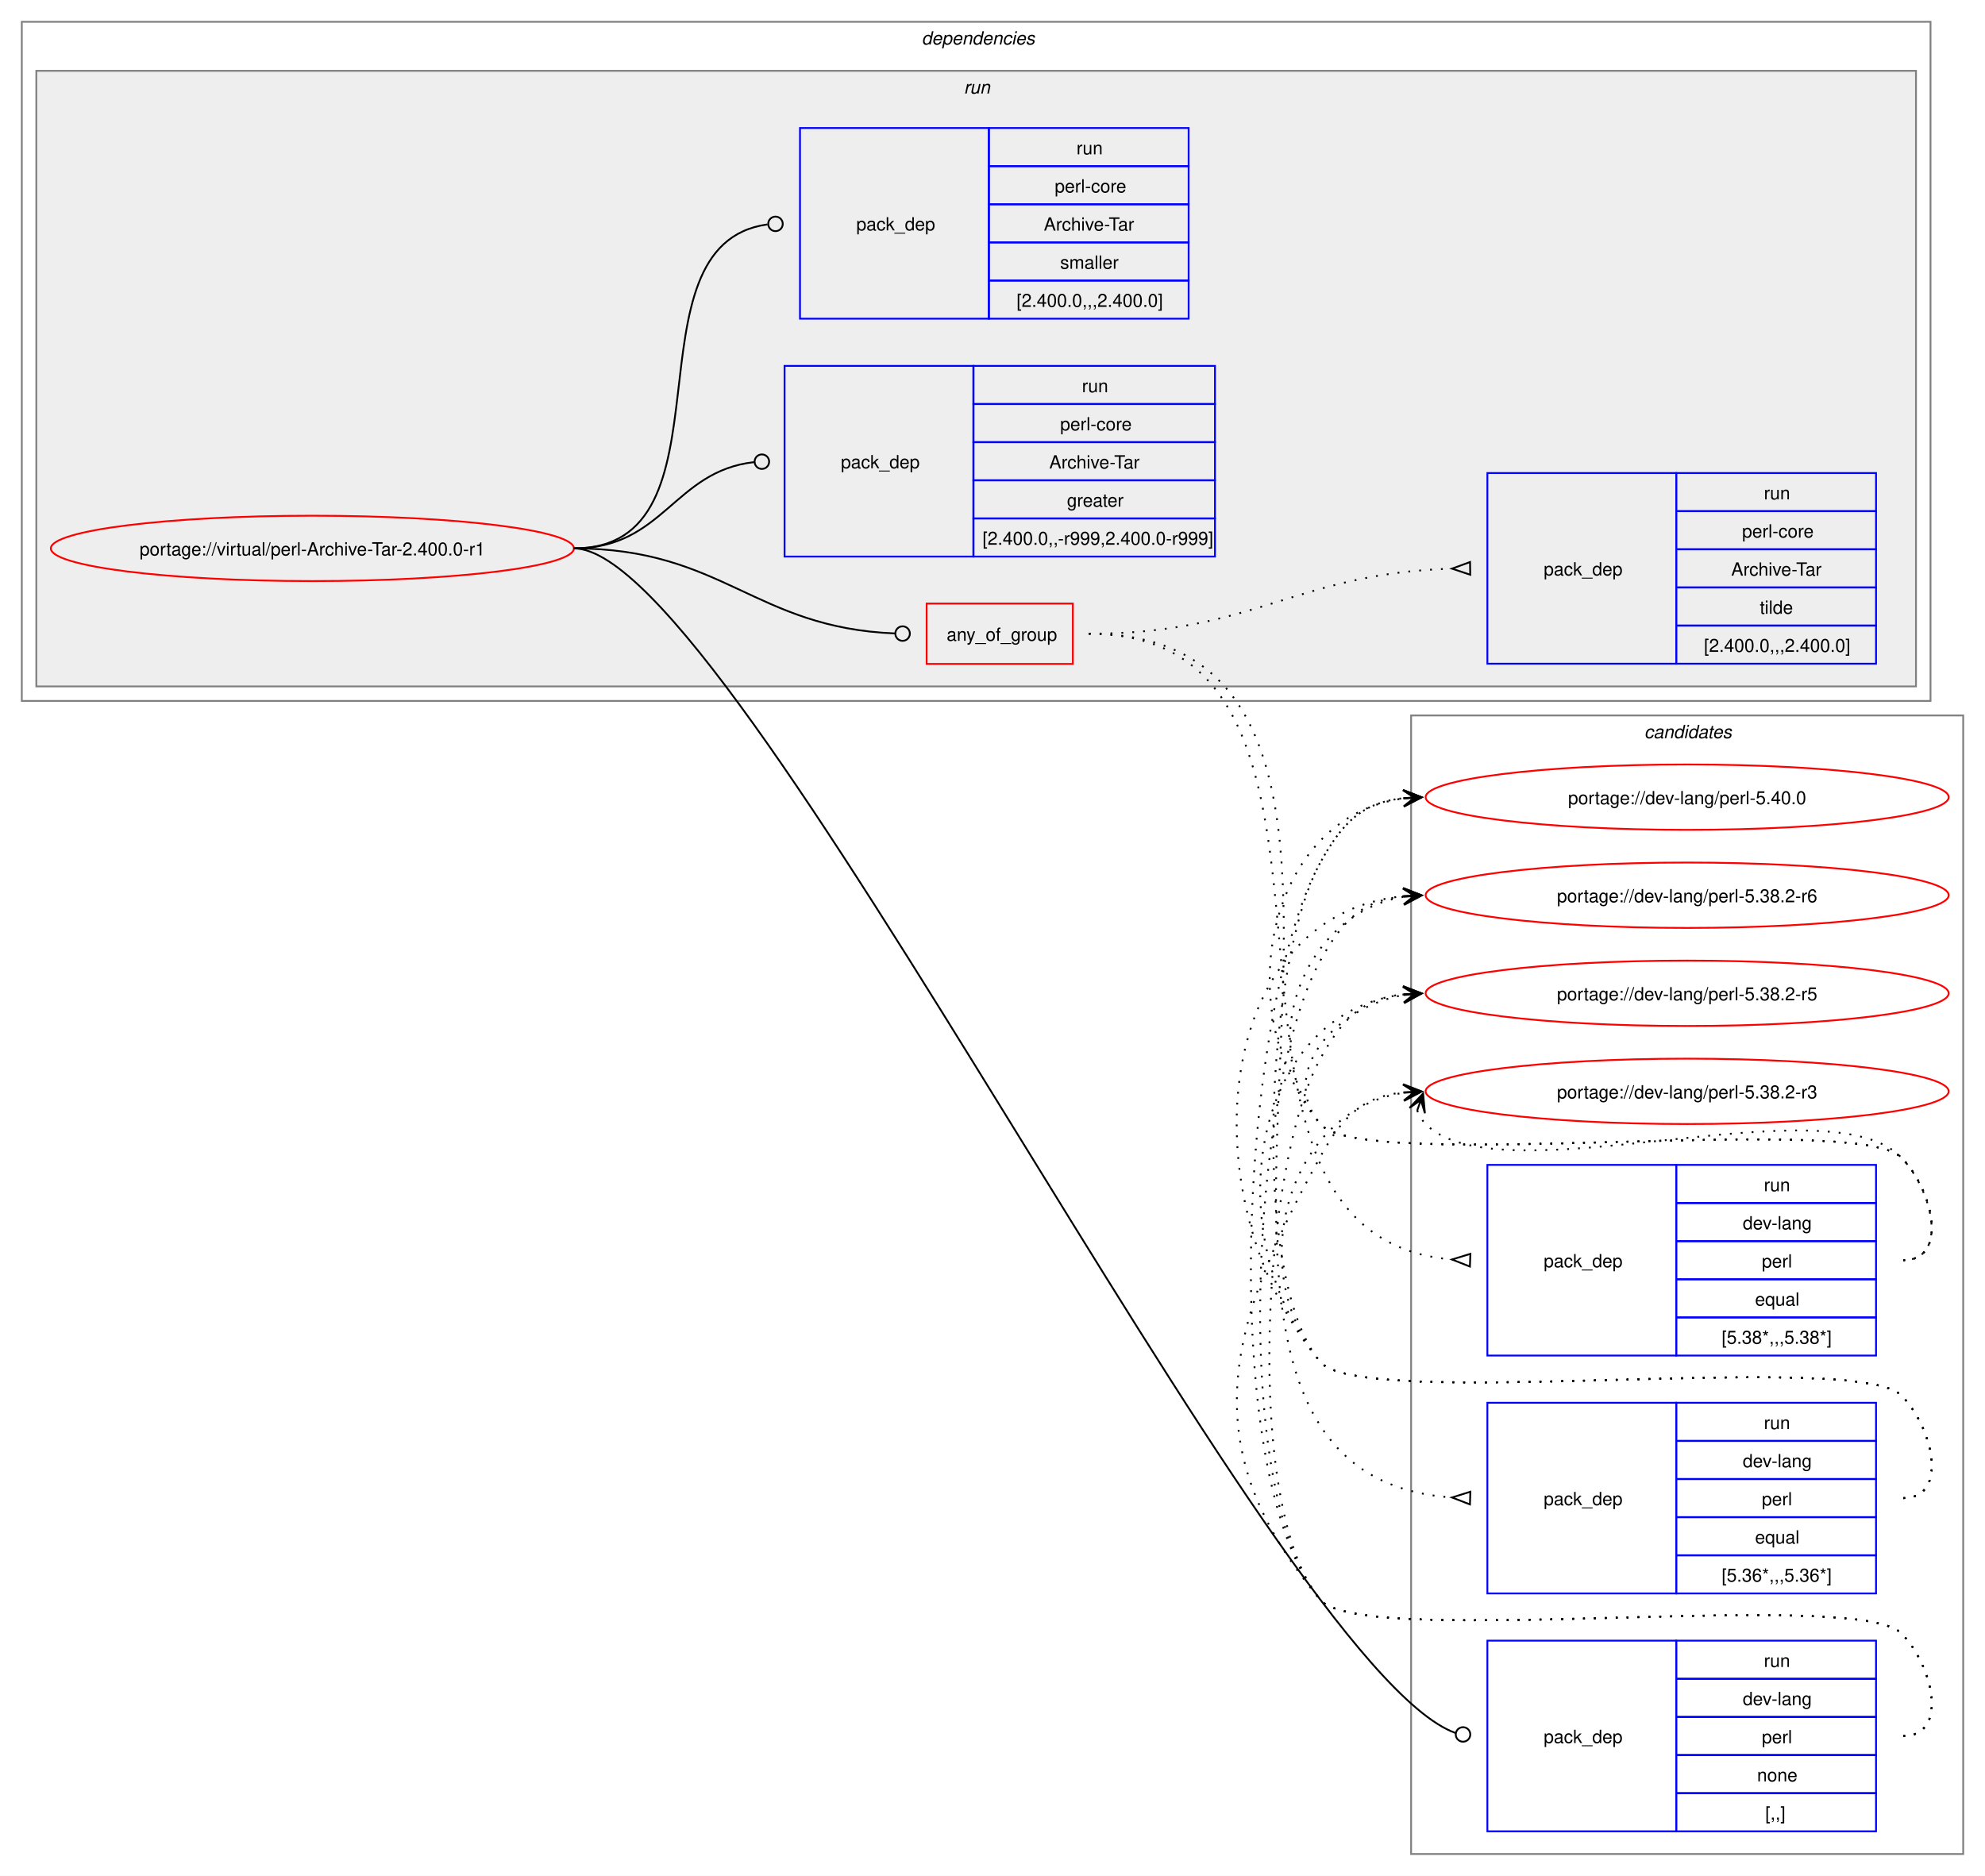
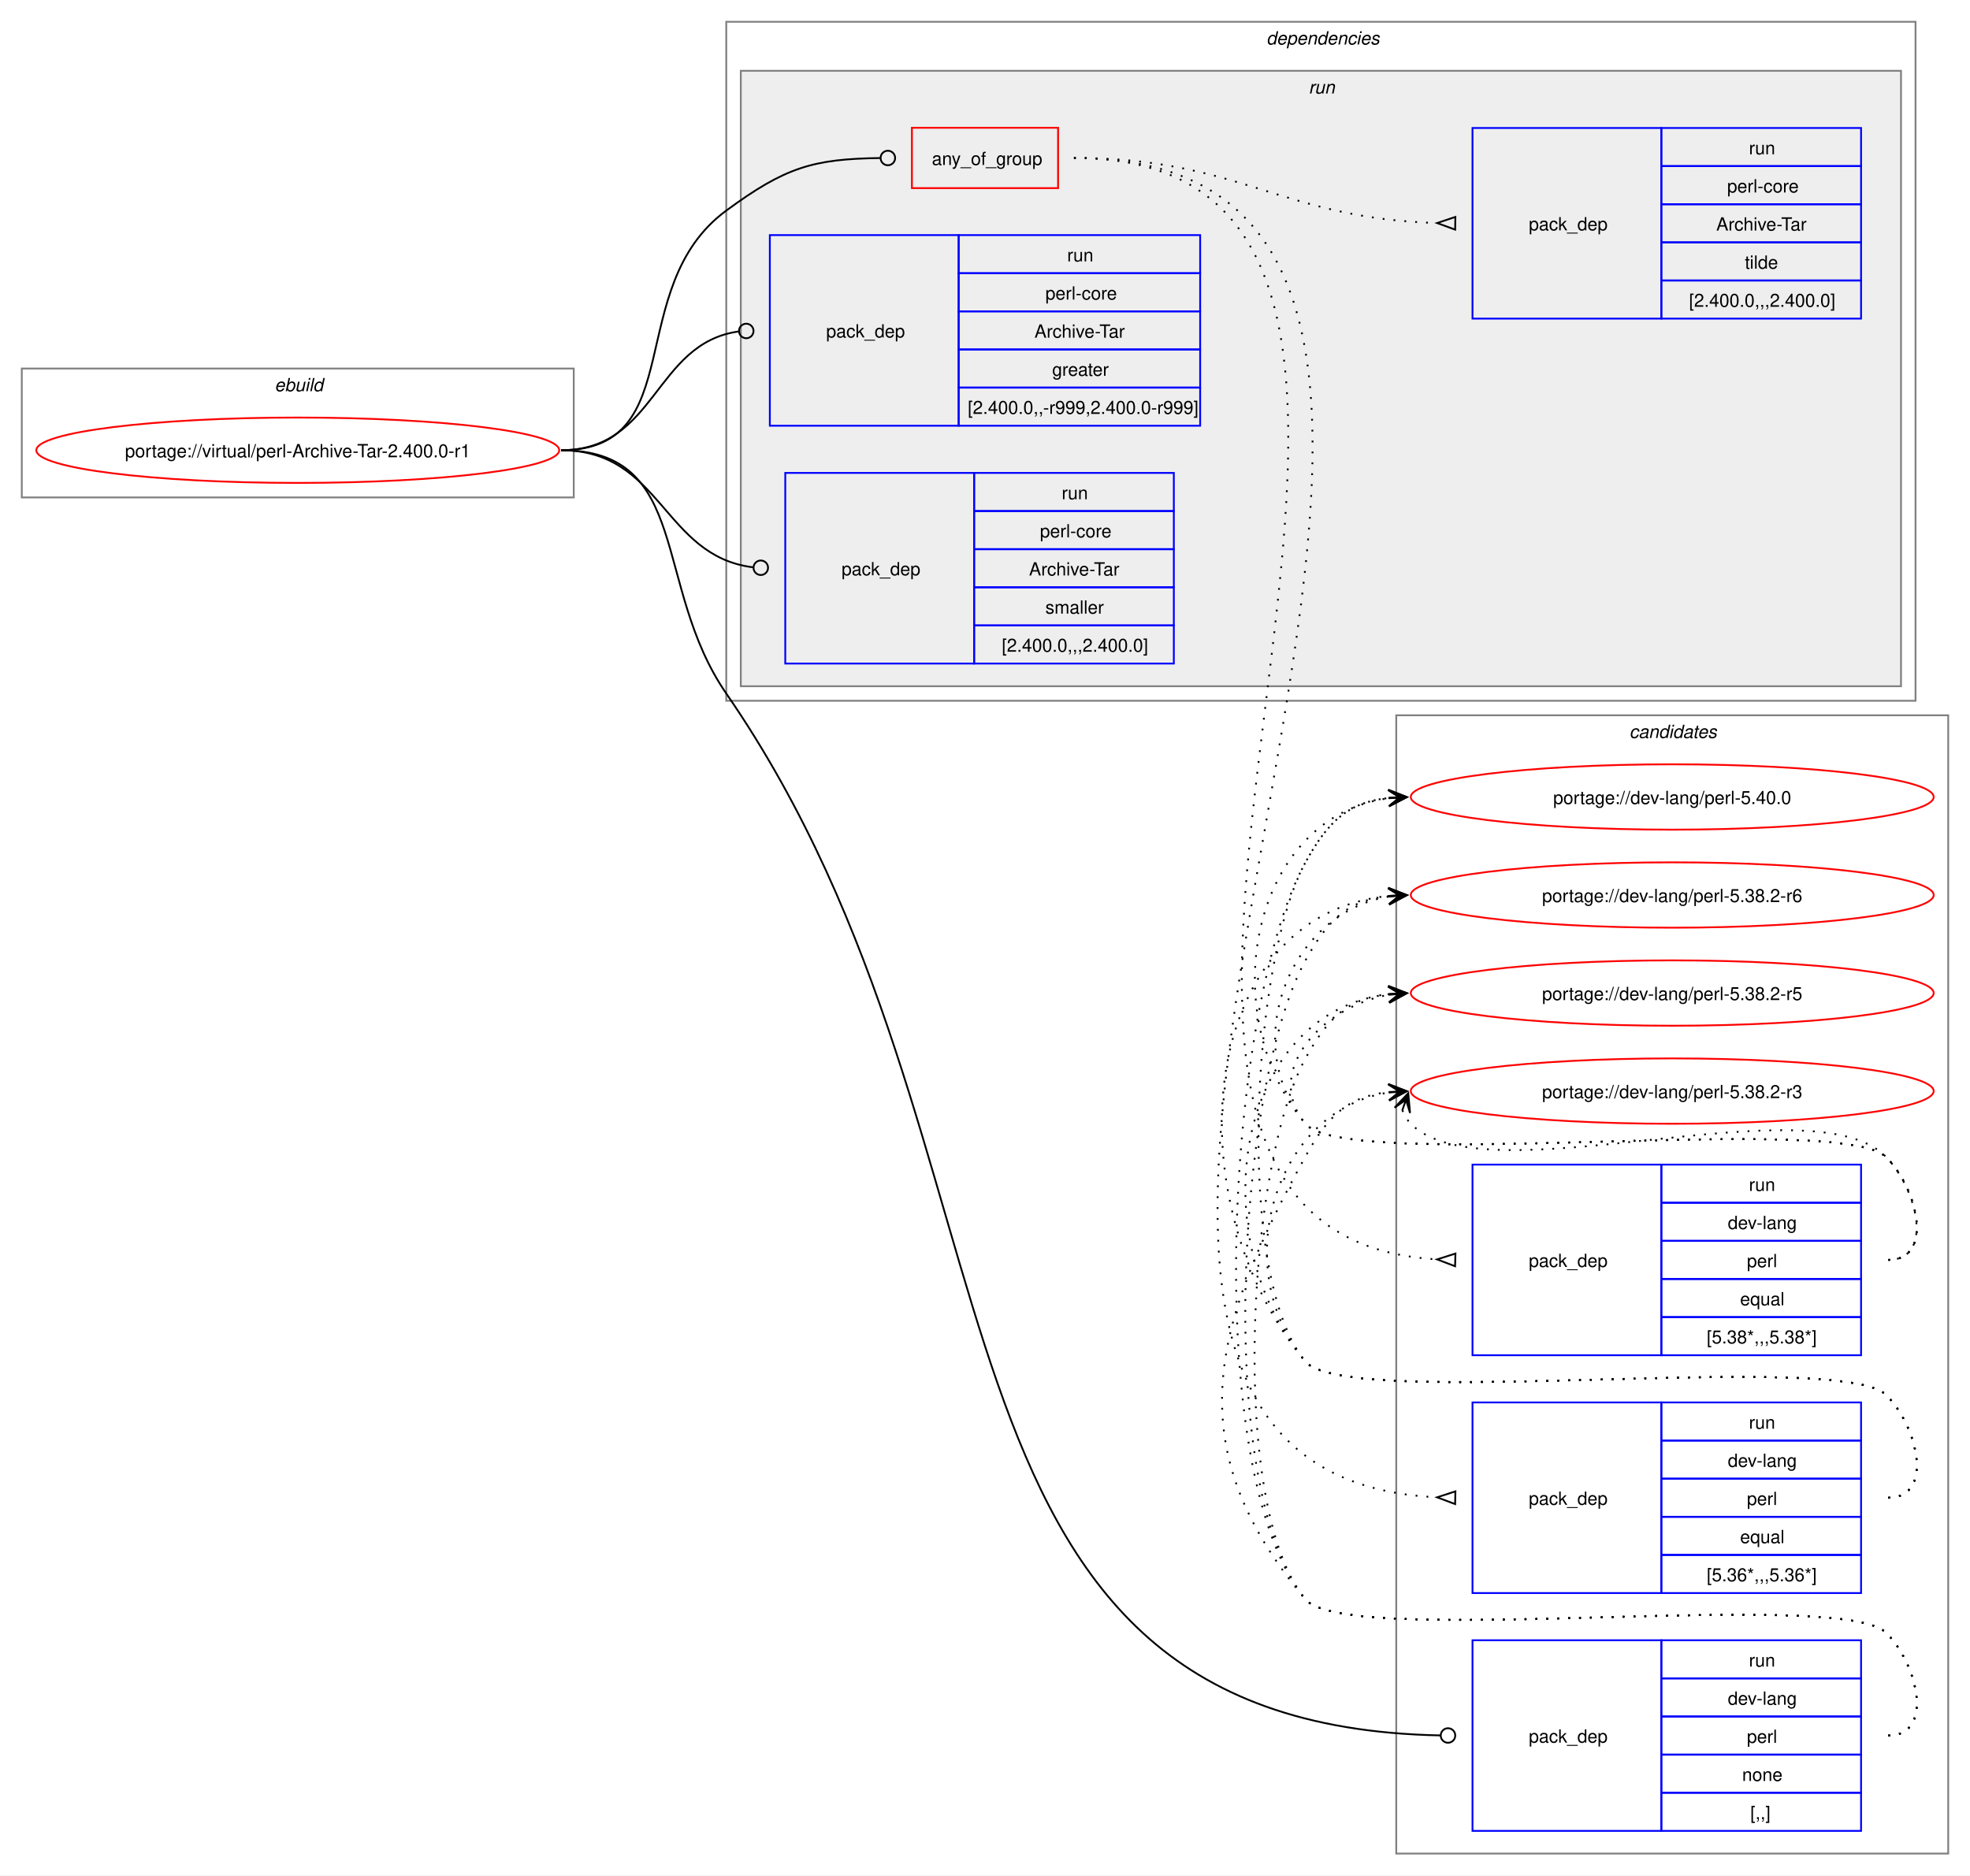
- <svg xmlns="http://www.w3.org/2000/svg" xmlns:xlink="http://www.w3.org/1999/xlink" width="1093pt" height="1033pt" viewBox="0.00 0.00 1093.00 1033.00">
+ <svg xmlns="http://www.w3.org/2000/svg" xmlns:xlink="http://www.w3.org/1999/xlink" width="1085pt" height="1033pt" viewBox="0.00 0.00 1085.00 1033.00">
  <g id="graph0" class="graph" transform="scale(1 1) rotate(0) translate(4 1029)">
-     <polygon fill="white" stroke="none" points="-4,4 -4,-1029 1089,-1029 1089,4 -4,4" />
+     <polygon fill="white" stroke="none" points="-4,4 -4,-1029 1081,-1029 1081,4 -4,4" />
    <g id="clust13" class="cluster">
-       <polygon fill="none" stroke="gray" points="773,-8 773,-635 1077,-635 1077,-8 773,-8" />
-       <text text-anchor="start" x="901.38" y="-622.5" font-family="Helvetica,sans-Serif" font-style="italic" font-size="10.00">candidates</text>
+       <polygon fill="none" stroke="gray" points="765,-8 765,-635 1069,-635 1069,-8 765,-8" />
+       <text text-anchor="start" x="893.38" y="-622.5" font-family="Helvetica,sans-Serif" font-style="italic" font-size="10.00">candidates</text>
+     </g>
+     <g id="clust1" class="cluster">
+       <polygon fill="none" stroke="gray" points="8,-755 8,-826 312,-826 312,-755 8,-755" />
+       <text text-anchor="start" x="147.25" y="-813.5" font-family="Helvetica,sans-Serif" font-style="italic" font-size="10.00">ebuild</text>
    </g>
    <g id="clust2" class="cluster">
-       <polygon fill="none" stroke="gray" points="8,-643 8,-1017 1059,-1017 1059,-643 8,-643" />
-       <text text-anchor="start" x="503.5" y="-1004.5" font-family="Helvetica,sans-Serif" font-style="italic" font-size="10.00">dependencies</text>
+       <polygon fill="none" stroke="gray" points="396,-643 396,-1017 1051,-1017 1051,-643 396,-643" />
+       <text text-anchor="start" x="693.5" y="-1004.5" font-family="Helvetica,sans-Serif" font-style="italic" font-size="10.00">dependencies</text>
    </g>
    <g id="clust5" class="cluster">
-       <polygon fill="#eeeeee" stroke="gray" points="16,-651 16,-990 1051,-990 1051,-651 16,-651" />
-       <text text-anchor="start" x="526.75" y="-977.5" font-family="Helvetica,sans-Serif" font-style="italic" font-size="10.00">run</text>
+       <polygon fill="#eeeeee" stroke="gray" points="404,-651 404,-990 1043,-990 1043,-651 404,-651" />
+       <text text-anchor="start" x="716.75" y="-977.5" font-family="Helvetica,sans-Serif" font-style="italic" font-size="10.00">run</text>
    </g>
    <g id="node1" class="node">
      <g id="a_node1">
        <a xlink:href="../virtual/perl-Archive-Tar-2.400.0-r1.svg" xlink:title="portage://virtual/perl-Archive-Tar-2.400.0-r1">
-           <ellipse fill="none" stroke="red" cx="168" cy="-727" rx="144" ry="18" />
-           <text text-anchor="middle" x="168" y="-723.12" font-family="Helvetica,sans-Serif" font-size="10.00">portage://virtual/perl-Archive-Tar-2.400.0-r1</text>
+           <ellipse fill="none" stroke="red" cx="160" cy="-781" rx="144" ry="18" />
+           <text text-anchor="middle" x="160" y="-777.12" font-family="Helvetica,sans-Serif" font-size="10.00">portage://virtual/perl-Archive-Tar-2.400.0-r1</text>
        </a>
      </g>
    </g>
    <g id="node2" class="node">
-       <polygon fill="none" stroke="red" points="506.25,-663.38 506.25,-696.62 586.75,-696.62 586.75,-663.38 506.25,-663.38" />
-       <text text-anchor="start" x="517.25" y="-676.12" font-family="Helvetica,sans-Serif" font-size="10.00">any_of_group</text>
+       <polygon fill="none" stroke="red" points="498.25,-925.38 498.25,-958.62 578.75,-958.62 578.75,-925.38 498.25,-925.38" />
+       <text text-anchor="start" x="509.25" y="-938.12" font-family="Helvetica,sans-Serif" font-size="10.00">any_of_group</text>
    </g>
    <g id="edge4" class="edge">
-       <path fill="none" stroke="black" d="M312,-727C394.06,-727 411.28,-683.25 488.78,-680.17" />
-       <ellipse fill="none" stroke="black" cx="493" cy="-680.09" rx="4" ry="4" />
+       <path fill="none" stroke="black" d="M305,-781C376.26,-781 338.59,-870.79 396,-913 428.59,-936.96 443.79,-941.43 480.73,-941.95" />
+       <ellipse fill="none" stroke="black" cx="485" cy="-941.97" rx="4" ry="4" />
    </g>
    <g id="node6" class="node">
-       <polygon fill="none" stroke="blue" points="815,-20.5 815,-125.5 919,-125.5 919,-20.5 815,-20.5" />
-       <text text-anchor="start" x="846" y="-69.12" font-family="Helvetica,sans-Serif" font-size="10.00">pack_dep</text>
-       <polygon fill="none" stroke="blue" points="919,-104.5 919,-125.5 1029,-125.5 1029,-104.5 919,-104.5" />
-       <text text-anchor="start" x="967.25" y="-111" font-family="Helvetica,sans-Serif" font-size="10.00">run</text>
-       <polygon fill="none" stroke="blue" points="919,-83.5 919,-104.5 1029,-104.5 1029,-83.5 919,-83.5" />
-       <text text-anchor="start" x="955.62" y="-90" font-family="Helvetica,sans-Serif" font-size="10.00">dev-lang</text>
-       <polygon fill="none" stroke="blue" points="919,-62.5 919,-83.5 1029,-83.5 1029,-62.5 919,-62.5" />
-       <text text-anchor="start" x="966.12" y="-69" font-family="Helvetica,sans-Serif" font-size="10.00">perl</text>
-       <polygon fill="none" stroke="blue" points="919,-41.5 919,-62.5 1029,-62.5 1029,-41.5 919,-41.5" />
-       <text text-anchor="start" x="963.5" y="-48" font-family="Helvetica,sans-Serif" font-size="10.00">none</text>
-       <polygon fill="none" stroke="blue" points="919,-20.5 919,-41.5 1029,-41.5 1029,-20.5 919,-20.5" />
-       <text text-anchor="start" x="968" y="-27" font-family="Helvetica,sans-Serif" font-size="10.00">[,,]</text>
+       <polygon fill="none" stroke="blue" points="807,-20.5 807,-125.5 911,-125.5 911,-20.5 807,-20.5" />
+       <text text-anchor="start" x="838" y="-69.12" font-family="Helvetica,sans-Serif" font-size="10.00">pack_dep</text>
+       <polygon fill="none" stroke="blue" points="911,-104.5 911,-125.5 1021,-125.5 1021,-104.5 911,-104.5" />
+       <text text-anchor="start" x="959.25" y="-111" font-family="Helvetica,sans-Serif" font-size="10.00">run</text>
+       <polygon fill="none" stroke="blue" points="911,-83.5 911,-104.5 1021,-104.5 1021,-83.5 911,-83.5" />
+       <text text-anchor="start" x="947.62" y="-90" font-family="Helvetica,sans-Serif" font-size="10.00">dev-lang</text>
+       <polygon fill="none" stroke="blue" points="911,-62.5 911,-83.5 1021,-83.5 1021,-62.5 911,-62.5" />
+       <text text-anchor="start" x="958.12" y="-69" font-family="Helvetica,sans-Serif" font-size="10.00">perl</text>
+       <polygon fill="none" stroke="blue" points="911,-41.5 911,-62.5 1021,-62.5 1021,-41.5 911,-41.5" />
+       <text text-anchor="start" x="955.5" y="-48" font-family="Helvetica,sans-Serif" font-size="10.00">none</text>
+       <polygon fill="none" stroke="blue" points="911,-20.5 911,-41.5 1021,-41.5 1021,-20.5 911,-20.5" />
+       <text text-anchor="start" x="960" y="-27" font-family="Helvetica,sans-Serif" font-size="10.00">[,,]</text>
    </g>
    <g id="edge5" class="edge">
-       <path fill="none" stroke="black" d="M312,-727C400.4,-727 696.85,-110.76 797.44,-74.65" />
-       <ellipse fill="none" stroke="black" cx="801.58" cy="-73.85" rx="4" ry="4" />
+       <path fill="none" stroke="black" d="M305,-781C376.99,-781 355.13,-706.26 396,-647 571.19,-392.99 488.12,-78.89 789.43,-73.08" />
+       <ellipse fill="none" stroke="black" cx="793.5" cy="-73.04" rx="4" ry="4" />
    </g>
    <g id="node7" class="node">
-       <polygon fill="none" stroke="blue" points="428,-722.5 428,-827.5 532,-827.5 532,-722.5 428,-722.5" />
-       <text text-anchor="start" x="459" y="-771.12" font-family="Helvetica,sans-Serif" font-size="10.00">pack_dep</text>
-       <polygon fill="none" stroke="blue" points="532,-806.5 532,-827.5 665,-827.5 665,-806.5 532,-806.5" />
-       <text text-anchor="start" x="591.75" y="-813" font-family="Helvetica,sans-Serif" font-size="10.00">run</text>
-       <polygon fill="none" stroke="blue" points="532,-785.5 532,-806.5 665,-806.5 665,-785.5 532,-785.5" />
-       <text text-anchor="start" x="579.75" y="-792" font-family="Helvetica,sans-Serif" font-size="10.00">perl-core</text>
-       <polygon fill="none" stroke="blue" points="532,-764.5 532,-785.5 665,-785.5 665,-764.5 532,-764.5" />
-       <text text-anchor="start" x="573.75" y="-771" font-family="Helvetica,sans-Serif" font-size="10.00">Archive-Tar</text>
-       <polygon fill="none" stroke="blue" points="532,-743.5 532,-764.5 665,-764.5 665,-743.5 532,-743.5" />
-       <text text-anchor="start" x="583.5" y="-750" font-family="Helvetica,sans-Serif" font-size="10.00">greater</text>
-       <polygon fill="none" stroke="blue" points="532,-722.5 532,-743.5 665,-743.5 665,-722.5 532,-722.5" />
-       <text text-anchor="start" x="537" y="-729" font-family="Helvetica,sans-Serif" font-size="10.00">[2.400.0,,-r999,2.400.0-r999]</text>
+       <polygon fill="none" stroke="blue" points="420,-794.5 420,-899.5 524,-899.5 524,-794.5 420,-794.5" />
+       <text text-anchor="start" x="451" y="-843.12" font-family="Helvetica,sans-Serif" font-size="10.00">pack_dep</text>
+       <polygon fill="none" stroke="blue" points="524,-878.5 524,-899.5 657,-899.5 657,-878.5 524,-878.5" />
+       <text text-anchor="start" x="583.75" y="-885" font-family="Helvetica,sans-Serif" font-size="10.00">run</text>
+       <polygon fill="none" stroke="blue" points="524,-857.5 524,-878.5 657,-878.5 657,-857.5 524,-857.5" />
+       <text text-anchor="start" x="571.75" y="-864" font-family="Helvetica,sans-Serif" font-size="10.00">perl-core</text>
+       <polygon fill="none" stroke="blue" points="524,-836.5 524,-857.5 657,-857.5 657,-836.5 524,-836.5" />
+       <text text-anchor="start" x="565.75" y="-843" font-family="Helvetica,sans-Serif" font-size="10.00">Archive-Tar</text>
+       <polygon fill="none" stroke="blue" points="524,-815.5 524,-836.5 657,-836.5 657,-815.5 524,-815.5" />
+       <text text-anchor="start" x="575.5" y="-822" font-family="Helvetica,sans-Serif" font-size="10.00">greater</text>
+       <polygon fill="none" stroke="blue" points="524,-794.5 524,-815.5 657,-815.5 657,-794.5 524,-794.5" />
+       <text text-anchor="start" x="529" y="-801" font-family="Helvetica,sans-Serif" font-size="10.00">[2.400.0,,-r999,2.400.0-r999]</text>
    </g>
    <g id="edge6" class="edge">
-       <path fill="none" stroke="black" d="M312,-727C361.45,-727 366.96,-769.54 411.26,-774.52" />
-       <ellipse fill="none" stroke="black" cx="415.51" cy="-774.76" rx="4" ry="4" />
+       <path fill="none" stroke="black" d="M305,-781C357.53,-781 356.17,-839.74 402.6,-846.39" />
+       <ellipse fill="none" stroke="black" cx="407.01" cy="-846.69" rx="4" ry="4" />
    </g>
    <g id="node8" class="node">
-       <polygon fill="none" stroke="blue" points="436.5,-853.5 436.5,-958.5 540.5,-958.5 540.5,-853.5 436.5,-853.5" />
-       <text text-anchor="start" x="467.5" y="-902.12" font-family="Helvetica,sans-Serif" font-size="10.00">pack_dep</text>
-       <polygon fill="none" stroke="blue" points="540.5,-937.5 540.5,-958.5 650.5,-958.5 650.5,-937.5 540.5,-937.5" />
-       <text text-anchor="start" x="588.75" y="-944" font-family="Helvetica,sans-Serif" font-size="10.00">run</text>
-       <polygon fill="none" stroke="blue" points="540.5,-916.5 540.5,-937.5 650.5,-937.5 650.5,-916.5 540.5,-916.5" />
-       <text text-anchor="start" x="576.75" y="-923" font-family="Helvetica,sans-Serif" font-size="10.00">perl-core</text>
-       <polygon fill="none" stroke="blue" points="540.5,-895.5 540.5,-916.5 650.5,-916.5 650.5,-895.5 540.5,-895.5" />
-       <text text-anchor="start" x="570.75" y="-902" font-family="Helvetica,sans-Serif" font-size="10.00">Archive-Tar</text>
-       <polygon fill="none" stroke="blue" points="540.5,-874.5 540.5,-895.5 650.5,-895.5 650.5,-874.5 540.5,-874.5" />
-       <text text-anchor="start" x="579.75" y="-881" font-family="Helvetica,sans-Serif" font-size="10.00">smaller</text>
-       <polygon fill="none" stroke="blue" points="540.5,-853.5 540.5,-874.5 650.5,-874.5 650.5,-853.5 540.5,-853.5" />
-       <text text-anchor="start" x="555.75" y="-860" font-family="Helvetica,sans-Serif" font-size="10.00">[2.400.0,,,2.400.0]</text>
+       <polygon fill="none" stroke="blue" points="428.5,-663.5 428.5,-768.5 532.5,-768.5 532.5,-663.5 428.5,-663.5" />
+       <text text-anchor="start" x="459.5" y="-712.12" font-family="Helvetica,sans-Serif" font-size="10.00">pack_dep</text>
+       <polygon fill="none" stroke="blue" points="532.5,-747.5 532.5,-768.5 642.5,-768.5 642.5,-747.5 532.5,-747.5" />
+       <text text-anchor="start" x="580.75" y="-754" font-family="Helvetica,sans-Serif" font-size="10.00">run</text>
+       <polygon fill="none" stroke="blue" points="532.5,-726.5 532.5,-747.5 642.5,-747.5 642.5,-726.5 532.5,-726.5" />
+       <text text-anchor="start" x="568.75" y="-733" font-family="Helvetica,sans-Serif" font-size="10.00">perl-core</text>
+       <polygon fill="none" stroke="blue" points="532.5,-705.5 532.5,-726.5 642.5,-726.5 642.5,-705.5 532.5,-705.5" />
+       <text text-anchor="start" x="562.75" y="-712" font-family="Helvetica,sans-Serif" font-size="10.00">Archive-Tar</text>
+       <polygon fill="none" stroke="blue" points="532.5,-684.5 532.5,-705.5 642.5,-705.5 642.5,-684.5 532.5,-684.5" />
+       <text text-anchor="start" x="571.75" y="-691" font-family="Helvetica,sans-Serif" font-size="10.00">smaller</text>
+       <polygon fill="none" stroke="blue" points="532.5,-663.5 532.5,-684.5 642.5,-684.5 642.5,-663.5 532.5,-663.5" />
+       <text text-anchor="start" x="547.75" y="-670" font-family="Helvetica,sans-Serif" font-size="10.00">[2.400.0,,,2.400.0]</text>
    </g>
    <g id="edge7" class="edge">
-       <path fill="none" stroke="black" d="M312,-727C403.54,-727 337.54,-894.31 418.61,-905.42" />
-       <ellipse fill="none" stroke="black" cx="423.01" cy="-905.71" rx="4" ry="4" />
+       <path fill="none" stroke="black" d="M305,-781C360.43,-781 361.08,-722.67 410.73,-716.52" />
+       <ellipse fill="none" stroke="black" cx="415.01" cy="-716.27" rx="4" ry="4" />
    </g>
    <g id="node3" class="node">
-       <polygon fill="none" stroke="blue" points="815,-282.5 815,-387.5 919,-387.5 919,-282.5 815,-282.5" />
-       <text text-anchor="start" x="846" y="-331.12" font-family="Helvetica,sans-Serif" font-size="10.00">pack_dep</text>
-       <polygon fill="none" stroke="blue" points="919,-366.5 919,-387.5 1029,-387.5 1029,-366.5 919,-366.5" />
-       <text text-anchor="start" x="967.25" y="-373" font-family="Helvetica,sans-Serif" font-size="10.00">run</text>
-       <polygon fill="none" stroke="blue" points="919,-345.5 919,-366.5 1029,-366.5 1029,-345.5 919,-345.5" />
-       <text text-anchor="start" x="955.62" y="-352" font-family="Helvetica,sans-Serif" font-size="10.00">dev-lang</text>
-       <polygon fill="none" stroke="blue" points="919,-324.5 919,-345.5 1029,-345.5 1029,-324.5 919,-324.5" />
-       <text text-anchor="start" x="966.12" y="-331" font-family="Helvetica,sans-Serif" font-size="10.00">perl</text>
-       <polygon fill="none" stroke="blue" points="919,-303.5 919,-324.5 1029,-324.5 1029,-303.5 919,-303.5" />
-       <text text-anchor="start" x="962.38" y="-310" font-family="Helvetica,sans-Serif" font-size="10.00">equal</text>
-       <polygon fill="none" stroke="blue" points="919,-282.5 919,-303.5 1029,-303.5 1029,-282.5 919,-282.5" />
-       <text text-anchor="start" x="944" y="-289" font-family="Helvetica,sans-Serif" font-size="10.00">[5.38*,,,5.38*]</text>
+       <polygon fill="none" stroke="blue" points="807,-282.5 807,-387.5 911,-387.5 911,-282.5 807,-282.5" />
+       <text text-anchor="start" x="838" y="-331.12" font-family="Helvetica,sans-Serif" font-size="10.00">pack_dep</text>
+       <polygon fill="none" stroke="blue" points="911,-366.5 911,-387.5 1021,-387.5 1021,-366.5 911,-366.5" />
+       <text text-anchor="start" x="959.25" y="-373" font-family="Helvetica,sans-Serif" font-size="10.00">run</text>
+       <polygon fill="none" stroke="blue" points="911,-345.5 911,-366.5 1021,-366.5 1021,-345.5 911,-345.5" />
+       <text text-anchor="start" x="947.62" y="-352" font-family="Helvetica,sans-Serif" font-size="10.00">dev-lang</text>
+       <polygon fill="none" stroke="blue" points="911,-324.5 911,-345.5 1021,-345.5 1021,-324.5 911,-324.5" />
+       <text text-anchor="start" x="958.12" y="-331" font-family="Helvetica,sans-Serif" font-size="10.00">perl</text>
+       <polygon fill="none" stroke="blue" points="911,-303.5 911,-324.5 1021,-324.5 1021,-303.5 911,-303.5" />
+       <text text-anchor="start" x="954.38" y="-310" font-family="Helvetica,sans-Serif" font-size="10.00">equal</text>
+       <polygon fill="none" stroke="blue" points="911,-282.5 911,-303.5 1021,-303.5 1021,-282.5 911,-282.5" />
+       <text text-anchor="start" x="936" y="-289" font-family="Helvetica,sans-Serif" font-size="10.00">[5.38*,,,5.38*]</text>
    </g>
    <g id="edge1" class="edge">
-       <path fill="none" stroke="black" stroke-dasharray="1,5" d="M595.5,-680C771.61,-680 632.06,-348.34 795.85,-335.39" />
-       <polygon fill="none" stroke="black" points="805.63,-338.52 795.51,-335.4 805.37,-331.52 805.63,-338.52" />
+       <path fill="none" stroke="black" stroke-dasharray="1,5" d="M587.5,-942C869.41,-942 521.51,-350.31 787.43,-335.29" />
+       <polygon fill="none" stroke="black" points="797.6,-338.51 787.5,-335.29 797.4,-331.52 797.6,-338.51" />
    </g>
    <g id="node4" class="node">
-       <polygon fill="none" stroke="blue" points="815,-151.5 815,-256.5 919,-256.5 919,-151.5 815,-151.5" />
-       <text text-anchor="start" x="846" y="-200.12" font-family="Helvetica,sans-Serif" font-size="10.00">pack_dep</text>
-       <polygon fill="none" stroke="blue" points="919,-235.5 919,-256.5 1029,-256.5 1029,-235.5 919,-235.5" />
-       <text text-anchor="start" x="967.25" y="-242" font-family="Helvetica,sans-Serif" font-size="10.00">run</text>
-       <polygon fill="none" stroke="blue" points="919,-214.5 919,-235.5 1029,-235.5 1029,-214.5 919,-214.5" />
-       <text text-anchor="start" x="955.62" y="-221" font-family="Helvetica,sans-Serif" font-size="10.00">dev-lang</text>
-       <polygon fill="none" stroke="blue" points="919,-193.5 919,-214.5 1029,-214.5 1029,-193.5 919,-193.5" />
-       <text text-anchor="start" x="966.12" y="-200" font-family="Helvetica,sans-Serif" font-size="10.00">perl</text>
-       <polygon fill="none" stroke="blue" points="919,-172.5 919,-193.5 1029,-193.5 1029,-172.5 919,-172.5" />
-       <text text-anchor="start" x="962.38" y="-179" font-family="Helvetica,sans-Serif" font-size="10.00">equal</text>
-       <polygon fill="none" stroke="blue" points="919,-151.5 919,-172.5 1029,-172.5 1029,-151.5 919,-151.5" />
-       <text text-anchor="start" x="944" y="-158" font-family="Helvetica,sans-Serif" font-size="10.00">[5.36*,,,5.36*]</text>
+       <polygon fill="none" stroke="blue" points="807,-151.5 807,-256.5 911,-256.5 911,-151.5 807,-151.5" />
+       <text text-anchor="start" x="838" y="-200.12" font-family="Helvetica,sans-Serif" font-size="10.00">pack_dep</text>
+       <polygon fill="none" stroke="blue" points="911,-235.5 911,-256.5 1021,-256.5 1021,-235.5 911,-235.5" />
+       <text text-anchor="start" x="959.25" y="-242" font-family="Helvetica,sans-Serif" font-size="10.00">run</text>
+       <polygon fill="none" stroke="blue" points="911,-214.5 911,-235.5 1021,-235.5 1021,-214.5 911,-214.5" />
+       <text text-anchor="start" x="947.62" y="-221" font-family="Helvetica,sans-Serif" font-size="10.00">dev-lang</text>
+       <polygon fill="none" stroke="blue" points="911,-193.5 911,-214.5 1021,-214.5 1021,-193.5 911,-193.5" />
+       <text text-anchor="start" x="958.12" y="-200" font-family="Helvetica,sans-Serif" font-size="10.00">perl</text>
+       <polygon fill="none" stroke="blue" points="911,-172.5 911,-193.5 1021,-193.5 1021,-172.5 911,-172.5" />
+       <text text-anchor="start" x="954.38" y="-179" font-family="Helvetica,sans-Serif" font-size="10.00">equal</text>
+       <polygon fill="none" stroke="blue" points="911,-151.5 911,-172.5 1021,-172.5 1021,-151.5 911,-151.5" />
+       <text text-anchor="start" x="936" y="-158" font-family="Helvetica,sans-Serif" font-size="10.00">[5.36*,,,5.36*]</text>
    </g>
    <g id="edge2" class="edge">
-       <path fill="none" stroke="black" stroke-dasharray="1,5" d="M595.5,-680C823.2,-680 582.44,-218.76 795.51,-204.35" />
-       <polygon fill="none" stroke="black" points="805.62,-207.51 795.51,-204.35 805.39,-200.52 805.62,-207.51" />
+       <path fill="none" stroke="black" stroke-dasharray="1,5" d="M587.5,-942C925.08,-942 466.51,-219.06 787.76,-204.23" />
+       <polygon fill="none" stroke="black" points="797.58,-207.51 787.5,-204.24 797.42,-200.51 797.58,-207.51" />
    </g>
    <g id="node5" class="node">
-       <polygon fill="none" stroke="blue" points="815,-663.5 815,-768.5 919,-768.5 919,-663.5 815,-663.5" />
-       <text text-anchor="start" x="846" y="-712.12" font-family="Helvetica,sans-Serif" font-size="10.00">pack_dep</text>
-       <polygon fill="none" stroke="blue" points="919,-747.5 919,-768.5 1029,-768.5 1029,-747.5 919,-747.5" />
-       <text text-anchor="start" x="967.25" y="-754" font-family="Helvetica,sans-Serif" font-size="10.00">run</text>
-       <polygon fill="none" stroke="blue" points="919,-726.5 919,-747.5 1029,-747.5 1029,-726.5 919,-726.5" />
-       <text text-anchor="start" x="955.25" y="-733" font-family="Helvetica,sans-Serif" font-size="10.00">perl-core</text>
-       <polygon fill="none" stroke="blue" points="919,-705.5 919,-726.5 1029,-726.5 1029,-705.5 919,-705.5" />
-       <text text-anchor="start" x="949.25" y="-712" font-family="Helvetica,sans-Serif" font-size="10.00">Archive-Tar</text>
-       <polygon fill="none" stroke="blue" points="919,-684.5 919,-705.5 1029,-705.5 1029,-684.5 919,-684.5" />
-       <text text-anchor="start" x="965" y="-691" font-family="Helvetica,sans-Serif" font-size="10.00">tilde</text>
-       <polygon fill="none" stroke="blue" points="919,-663.5 919,-684.5 1029,-684.5 1029,-663.5 919,-663.5" />
-       <text text-anchor="start" x="934.25" y="-670" font-family="Helvetica,sans-Serif" font-size="10.00">[2.400.0,,,2.400.0]</text>
+       <polygon fill="none" stroke="blue" points="807,-853.5 807,-958.5 911,-958.5 911,-853.5 807,-853.5" />
+       <text text-anchor="start" x="838" y="-902.12" font-family="Helvetica,sans-Serif" font-size="10.00">pack_dep</text>
+       <polygon fill="none" stroke="blue" points="911,-937.5 911,-958.5 1021,-958.5 1021,-937.5 911,-937.5" />
+       <text text-anchor="start" x="959.25" y="-944" font-family="Helvetica,sans-Serif" font-size="10.00">run</text>
+       <polygon fill="none" stroke="blue" points="911,-916.5 911,-937.5 1021,-937.5 1021,-916.5 911,-916.5" />
+       <text text-anchor="start" x="947.25" y="-923" font-family="Helvetica,sans-Serif" font-size="10.00">perl-core</text>
+       <polygon fill="none" stroke="blue" points="911,-895.5 911,-916.5 1021,-916.5 1021,-895.5 911,-895.5" />
+       <text text-anchor="start" x="941.25" y="-902" font-family="Helvetica,sans-Serif" font-size="10.00">Archive-Tar</text>
+       <polygon fill="none" stroke="blue" points="911,-874.5 911,-895.5 1021,-895.5 1021,-874.5 911,-874.5" />
+       <text text-anchor="start" x="957" y="-881" font-family="Helvetica,sans-Serif" font-size="10.00">tilde</text>
+       <polygon fill="none" stroke="blue" points="911,-853.5 911,-874.5 1021,-874.5 1021,-853.5 911,-853.5" />
+       <text text-anchor="start" x="926.25" y="-860" font-family="Helvetica,sans-Serif" font-size="10.00">[2.400.0,,,2.400.0]</text>
    </g>
    <g id="edge3" class="edge">
-       <path fill="none" stroke="black" stroke-dasharray="1,5" d="M595.5,-680C686.8,-680 709.4,-713.31 795.47,-715.85" />
-       <polygon fill="none" stroke="black" points="805.45,-719.49 795.5,-715.85 805.55,-712.49 805.45,-719.49" />
+       <path fill="none" stroke="black" stroke-dasharray="1,5" d="M587.5,-942C678.8,-942 701.4,-908.69 787.47,-906.15" />
+       <polygon fill="none" stroke="black" points="797.55,-909.51 787.5,-906.15 797.45,-902.51 797.55,-909.51" />
    </g>
    <g id="node9" class="node">
      <g id="a_node9">
        <a xlink:href="../dev-lang/perl-5.40.0.svg" xlink:title="portage://dev-lang/perl-5.40.0">
-           <ellipse fill="none" stroke="red" cx="925" cy="-590" rx="144" ry="18" />
-           <text text-anchor="middle" x="925" y="-586.12" font-family="Helvetica,sans-Serif" font-size="10.00">portage://dev-lang/perl-5.40.0</text>
+           <ellipse fill="none" stroke="red" cx="917" cy="-590" rx="144" ry="18" />
+           <text text-anchor="middle" x="917" y="-586.12" font-family="Helvetica,sans-Serif" font-size="10.00">portage://dev-lang/perl-5.40.0</text>
        </a>
      </g>
    </g>
    <g id="edge8" class="edge">
-       <path fill="none" stroke="black" stroke-dasharray="1,5" d="M1044,-335C1069.12,-335 1060.6,-373.59 1043,-391.5 1018.04,-416.9 745.84,-382.68 723,-410 671.59,-471.49 693.83,-579.72 769.04,-589.32" />
-       <polygon fill="black" stroke="black" points="778.78,-589.92 768.52,-593.79 775.01,-589.69 768.8,-589.3 768.8,-589.3 768.8,-589.3 775.01,-589.69 769.08,-584.81 778.78,-589.92" />
+       <path fill="none" stroke="black" stroke-dasharray="1,5" d="M1036,-335C1061.12,-335 1052.6,-373.59 1035,-391.5 1010.04,-416.9 737.84,-382.68 715,-410 663.59,-471.49 685.83,-579.72 761.04,-589.32" />
+       <polygon fill="black" stroke="black" points="770.78,-589.92 760.52,-593.79 767.01,-589.69 760.8,-589.3 760.8,-589.3 760.8,-589.3 767.01,-589.69 761.08,-584.81 770.78,-589.92" />
    </g>
    <g id="node10" class="node">
      <g id="a_node10">
        <a xlink:href="../dev-lang/perl-5.38.2-r6.svg" xlink:title="portage://dev-lang/perl-5.38.2-r6">
-           <ellipse fill="none" stroke="red" cx="925" cy="-536" rx="144" ry="18" />
-           <text text-anchor="middle" x="925" y="-532.12" font-family="Helvetica,sans-Serif" font-size="10.00">portage://dev-lang/perl-5.38.2-r6</text>
+           <ellipse fill="none" stroke="red" cx="917" cy="-536" rx="144" ry="18" />
+           <text text-anchor="middle" x="917" y="-532.12" font-family="Helvetica,sans-Serif" font-size="10.00">portage://dev-lang/perl-5.38.2-r6</text>
        </a>
      </g>
    </g>
    <g id="edge9" class="edge">
-       <path fill="none" stroke="black" stroke-dasharray="1,5" d="M1044,-335C1069.12,-335 1060.6,-373.59 1043,-391.5 1018.04,-416.9 745.84,-382.68 723,-410 685.96,-454.3 714.58,-526.57 769.14,-535.16" />
-       <polygon fill="black" stroke="black" points="778.79,-535.91 768.47,-539.62 775.01,-535.61 768.82,-535.13 768.82,-535.13 768.82,-535.13 775.01,-535.61 769.16,-530.65 778.79,-535.91" />
+       <path fill="none" stroke="black" stroke-dasharray="1,5" d="M1036,-335C1061.12,-335 1052.6,-373.59 1035,-391.5 1010.04,-416.9 737.84,-382.68 715,-410 677.96,-454.3 706.58,-526.57 761.14,-535.16" />
+       <polygon fill="black" stroke="black" points="770.79,-535.91 760.47,-539.62 767.01,-535.61 760.82,-535.13 760.82,-535.13 760.82,-535.13 767.01,-535.61 761.16,-530.65 770.79,-535.91" />
    </g>
    <g id="node11" class="node">
      <g id="a_node11">
        <a xlink:href="../dev-lang/perl-5.38.2-r5.svg" xlink:title="portage://dev-lang/perl-5.38.2-r5">
-           <ellipse fill="none" stroke="red" cx="925" cy="-482" rx="144" ry="18" />
-           <text text-anchor="middle" x="925" y="-478.12" font-family="Helvetica,sans-Serif" font-size="10.00">portage://dev-lang/perl-5.38.2-r5</text>
+           <ellipse fill="none" stroke="red" cx="917" cy="-482" rx="144" ry="18" />
+           <text text-anchor="middle" x="917" y="-478.12" font-family="Helvetica,sans-Serif" font-size="10.00">portage://dev-lang/perl-5.38.2-r5</text>
        </a>
      </g>
    </g>
    <g id="edge10" class="edge">
-       <path fill="none" stroke="black" stroke-dasharray="1,5" d="M1044,-335C1069.12,-335 1060.6,-373.59 1043,-391.5 1018.04,-416.9 745.84,-382.68 723,-410 699.17,-438.5 732.13,-474.76 769.01,-481.05" />
-       <polygon fill="black" stroke="black" points="778.79,-481.9 768.44,-485.52 775.02,-481.57 768.82,-481.03 768.82,-481.03 768.82,-481.03 775.02,-481.57 769.21,-476.55 778.79,-481.9" />
+       <path fill="none" stroke="black" stroke-dasharray="1,5" d="M1036,-335C1061.12,-335 1052.6,-373.59 1035,-391.5 1010.04,-416.9 737.84,-382.68 715,-410 691.17,-438.5 724.13,-474.76 761.01,-481.05" />
+       <polygon fill="black" stroke="black" points="770.79,-481.9 760.44,-485.52 767.02,-481.57 760.82,-481.03 760.82,-481.03 760.82,-481.03 767.02,-481.57 761.21,-476.55 770.79,-481.9" />
    </g>
    <g id="node12" class="node">
      <g id="a_node12">
        <a xlink:href="../dev-lang/perl-5.38.2-r3.svg" xlink:title="portage://dev-lang/perl-5.38.2-r3">
-           <ellipse fill="none" stroke="red" cx="925" cy="-428" rx="144" ry="18" />
-           <text text-anchor="middle" x="925" y="-424.12" font-family="Helvetica,sans-Serif" font-size="10.00">portage://dev-lang/perl-5.38.2-r3</text>
+           <ellipse fill="none" stroke="red" cx="917" cy="-428" rx="144" ry="18" />
+           <text text-anchor="middle" x="917" y="-424.12" font-family="Helvetica,sans-Serif" font-size="10.00">portage://dev-lang/perl-5.38.2-r3</text>
        </a>
      </g>
    </g>
    <g id="edge11" class="edge">
-       <path fill="none" stroke="black" stroke-dasharray="1,5" d="M776.37,-417.45C777.4,-414.7 779.07,-411.96 781,-410 821.96,-368.42 1002.83,-433.85 1043,-391.5 1060.28,-373.28 1069.12,-335 1044,-335" />
-       <polygon fill="black" stroke="black" points="779.6,-426.85 772.09,-418.86 778.37,-423.27 776.34,-417.39 776.34,-417.39 776.34,-417.39 778.37,-423.27 780.6,-415.93 779.6,-426.85" />
+       <path fill="none" stroke="black" stroke-dasharray="1,5" d="M768.37,-417.45C769.4,-414.7 771.07,-411.96 773,-410 813.96,-368.42 994.83,-433.85 1035,-391.5 1052.28,-373.28 1061.12,-335 1036,-335" />
+       <polygon fill="black" stroke="black" points="771.6,-426.85 764.09,-418.86 770.37,-423.27 768.34,-417.39 768.34,-417.39 768.34,-417.39 770.37,-423.27 772.6,-415.93 771.6,-426.85" />
    </g>
    <g id="edge12" class="edge">
-       <path fill="none" stroke="black" stroke-dasharray="1,5" d="M1044,-204C1069.12,-204 1060.6,-242.59 1043,-260.5 1018.04,-285.9 745.84,-251.68 723,-279 683.8,-325.88 693.5,-500.48 723,-554 735.54,-576.76 746.66,-587.12 768.94,-589.47" />
-       <polygon fill="black" stroke="black" points="778.78,-589.94 768.58,-593.96 775.01,-589.76 768.79,-589.46 768.79,-589.46 768.79,-589.46 775.01,-589.76 769.01,-584.97 778.78,-589.94" />
+       <path fill="none" stroke="black" stroke-dasharray="1,5" d="M1036,-204C1061.12,-204 1052.6,-242.59 1035,-260.5 1010.04,-285.9 737.84,-251.68 715,-279 675.8,-325.88 685.5,-500.48 715,-554 727.54,-576.76 738.66,-587.12 760.94,-589.47" />
+       <polygon fill="black" stroke="black" points="770.78,-589.94 760.58,-593.96 767.01,-589.76 760.79,-589.46 760.79,-589.46 760.79,-589.46 767.01,-589.76 761.01,-584.97 770.78,-589.94" />
    </g>
    <g id="edge13" class="edge">
-       <path fill="none" stroke="black" stroke-dasharray="1,5" d="M1044,-204C1069.12,-204 1060.6,-242.59 1043,-260.5 1018.04,-285.9 745.84,-251.68 723,-279 650.37,-365.87 662.13,-525.3 769.01,-535.49" />
-       <polygon fill="black" stroke="black" points="778.78,-535.94 768.58,-539.97 775.01,-535.77 768.79,-535.48 768.79,-535.48 768.79,-535.48 775.01,-535.77 769,-530.98 778.78,-535.94" />
+       <path fill="none" stroke="black" stroke-dasharray="1,5" d="M1036,-204C1061.12,-204 1052.6,-242.59 1035,-260.5 1010.04,-285.9 737.84,-251.68 715,-279 642.37,-365.87 654.13,-525.3 761.01,-535.49" />
+       <polygon fill="black" stroke="black" points="770.78,-535.94 760.58,-539.97 767.01,-535.77 760.79,-535.48 760.79,-535.48 760.79,-535.48 767.01,-535.77 761,-530.98 770.78,-535.94" />
    </g>
    <g id="edge14" class="edge">
-       <path fill="none" stroke="black" stroke-dasharray="1,5" d="M1044,-204C1069.12,-204 1060.6,-242.59 1043,-260.5 1018.04,-285.9 745.84,-251.68 723,-279 665.36,-347.95 684.51,-471.34 768.82,-481.35" />
-       <polygon fill="black" stroke="black" points="778.78,-481.93 768.54,-485.84 775.01,-481.71 768.8,-481.35 768.8,-481.35 768.8,-481.35 775.01,-481.71 769.06,-476.86 778.78,-481.93" />
+       <path fill="none" stroke="black" stroke-dasharray="1,5" d="M1036,-204C1061.12,-204 1052.6,-242.59 1035,-260.5 1010.04,-285.9 737.84,-251.68 715,-279 657.36,-347.95 676.51,-471.34 760.82,-481.35" />
+       <polygon fill="black" stroke="black" points="770.78,-481.93 760.54,-485.84 767.01,-481.71 760.8,-481.35 760.8,-481.35 760.8,-481.35 767.01,-481.71 761.06,-476.86 770.78,-481.93" />
    </g>
    <g id="edge15" class="edge">
-       <path fill="none" stroke="black" stroke-dasharray="1,5" d="M1044,-204C1069.12,-204 1060.6,-242.59 1043,-260.5 1018.04,-285.9 745.84,-251.68 723,-279 679.92,-330.53 705.98,-418.13 769.12,-427.23" />
-       <polygon fill="black" stroke="black" points="778.78,-427.91 768.49,-431.7 775.01,-427.65 768.81,-427.21 768.81,-427.21 768.81,-427.21 775.01,-427.65 769.13,-422.72 778.78,-427.91" />
+       <path fill="none" stroke="black" stroke-dasharray="1,5" d="M1036,-204C1061.12,-204 1052.6,-242.59 1035,-260.5 1010.04,-285.9 737.84,-251.68 715,-279 671.92,-330.53 697.98,-418.13 761.12,-427.23" />
+       <polygon fill="black" stroke="black" points="770.78,-427.91 760.49,-431.7 767.01,-427.65 760.81,-427.21 760.81,-427.21 760.81,-427.21 767.01,-427.65 761.13,-422.72 770.78,-427.91" />
    </g>
    <g id="edge16" class="edge">
-       <path fill="none" stroke="black" stroke-dasharray="1,5" d="M1044,-73C1069.12,-73 1060.6,-111.59 1043,-129.5 1018.04,-154.9 745.84,-120.68 723,-148 665.13,-217.22 679.45,-474.98 723,-554 735.54,-576.76 746.66,-587.12 768.94,-589.47" />
-       <polygon fill="black" stroke="black" points="778.78,-589.94 768.58,-593.96 775.01,-589.76 768.79,-589.46 768.79,-589.46 768.79,-589.46 775.01,-589.76 769.01,-584.97 778.78,-589.94" />
+       <path fill="none" stroke="black" stroke-dasharray="1,5" d="M1036,-73C1061.12,-73 1052.6,-111.59 1035,-129.5 1010.04,-154.9 737.84,-120.68 715,-148 657.13,-217.22 671.45,-474.98 715,-554 727.54,-576.76 738.66,-587.12 760.94,-589.47" />
+       <polygon fill="black" stroke="black" points="770.78,-589.94 760.58,-593.96 767.01,-589.76 760.79,-589.46 760.79,-589.46 760.79,-589.46 767.01,-589.76 761.01,-584.97 770.78,-589.94" />
    </g>
    <g id="edge17" class="edge">
-       <path fill="none" stroke="black" stroke-dasharray="1,5" d="M1044,-73C1069.12,-73 1060.6,-111.59 1043,-129.5 1018.04,-154.9 745.84,-120.68 723,-148 672.83,-208.01 685.24,-431.49 723,-500 735.54,-522.76 746.66,-533.12 768.94,-535.47" />
-       <polygon fill="black" stroke="black" points="778.78,-535.94 768.58,-539.96 775.01,-535.76 768.79,-535.46 768.79,-535.46 768.79,-535.46 775.01,-535.76 769.01,-530.97 778.78,-535.94" />
+       <path fill="none" stroke="black" stroke-dasharray="1,5" d="M1036,-73C1061.12,-73 1052.6,-111.59 1035,-129.5 1010.04,-154.9 737.84,-120.68 715,-148 664.83,-208.01 677.24,-431.49 715,-500 727.54,-522.76 738.66,-533.12 760.94,-535.47" />
+       <polygon fill="black" stroke="black" points="770.78,-535.94 760.58,-539.96 767.01,-535.76 760.79,-535.46 760.79,-535.46 760.79,-535.46 767.01,-535.76 761.01,-530.97 770.78,-535.94" />
    </g>
    <g id="edge18" class="edge">
-       <path fill="none" stroke="black" stroke-dasharray="1,5" d="M1044,-73C1069.12,-73 1060.6,-111.59 1043,-129.5 1018.04,-154.9 745.84,-120.68 723,-148 680.52,-198.8 691.03,-388 723,-446 735.54,-468.76 746.66,-479.12 768.94,-481.47" />
-       <polygon fill="black" stroke="black" points="778.78,-481.94 768.58,-485.96 775.01,-481.76 768.79,-481.46 768.79,-481.46 768.79,-481.46 775.01,-481.76 769.01,-476.97 778.78,-481.94" />
+       <path fill="none" stroke="black" stroke-dasharray="1,5" d="M1036,-73C1061.12,-73 1052.6,-111.59 1035,-129.5 1010.04,-154.9 737.84,-120.68 715,-148 672.52,-198.8 683.03,-388 715,-446 727.54,-468.76 738.66,-479.12 760.94,-481.47" />
+       <polygon fill="black" stroke="black" points="770.78,-481.94 760.58,-485.96 767.01,-481.76 760.79,-481.46 760.79,-481.46 760.79,-481.46 767.01,-481.76 761.01,-476.97 770.78,-481.94" />
    </g>
    <g id="edge19" class="edge">
-       <path fill="none" stroke="black" stroke-dasharray="1,5" d="M1044,-73C1069.12,-73 1060.6,-111.59 1043,-129.5 1018.04,-154.9 745.84,-120.68 723,-148 653.44,-231.2 670.65,-297.03 723,-392 735.54,-414.76 746.66,-425.12 768.94,-427.47" />
-       <polygon fill="black" stroke="black" points="778.78,-427.94 768.58,-431.96 775.01,-427.76 768.79,-427.46 768.79,-427.46 768.79,-427.46 775.01,-427.76 769.01,-422.97 778.78,-427.94" />
+       <path fill="none" stroke="black" stroke-dasharray="1,5" d="M1036,-73C1061.12,-73 1052.6,-111.59 1035,-129.5 1010.04,-154.9 737.84,-120.68 715,-148 645.44,-231.2 662.65,-297.03 715,-392 727.54,-414.76 738.66,-425.12 760.94,-427.47" />
+       <polygon fill="black" stroke="black" points="770.78,-427.94 760.58,-431.96 767.01,-427.76 760.79,-427.46 760.79,-427.46 760.79,-427.46 767.01,-427.76 761.01,-422.97 770.78,-427.94" />
    </g>
  </g>
</svg>
